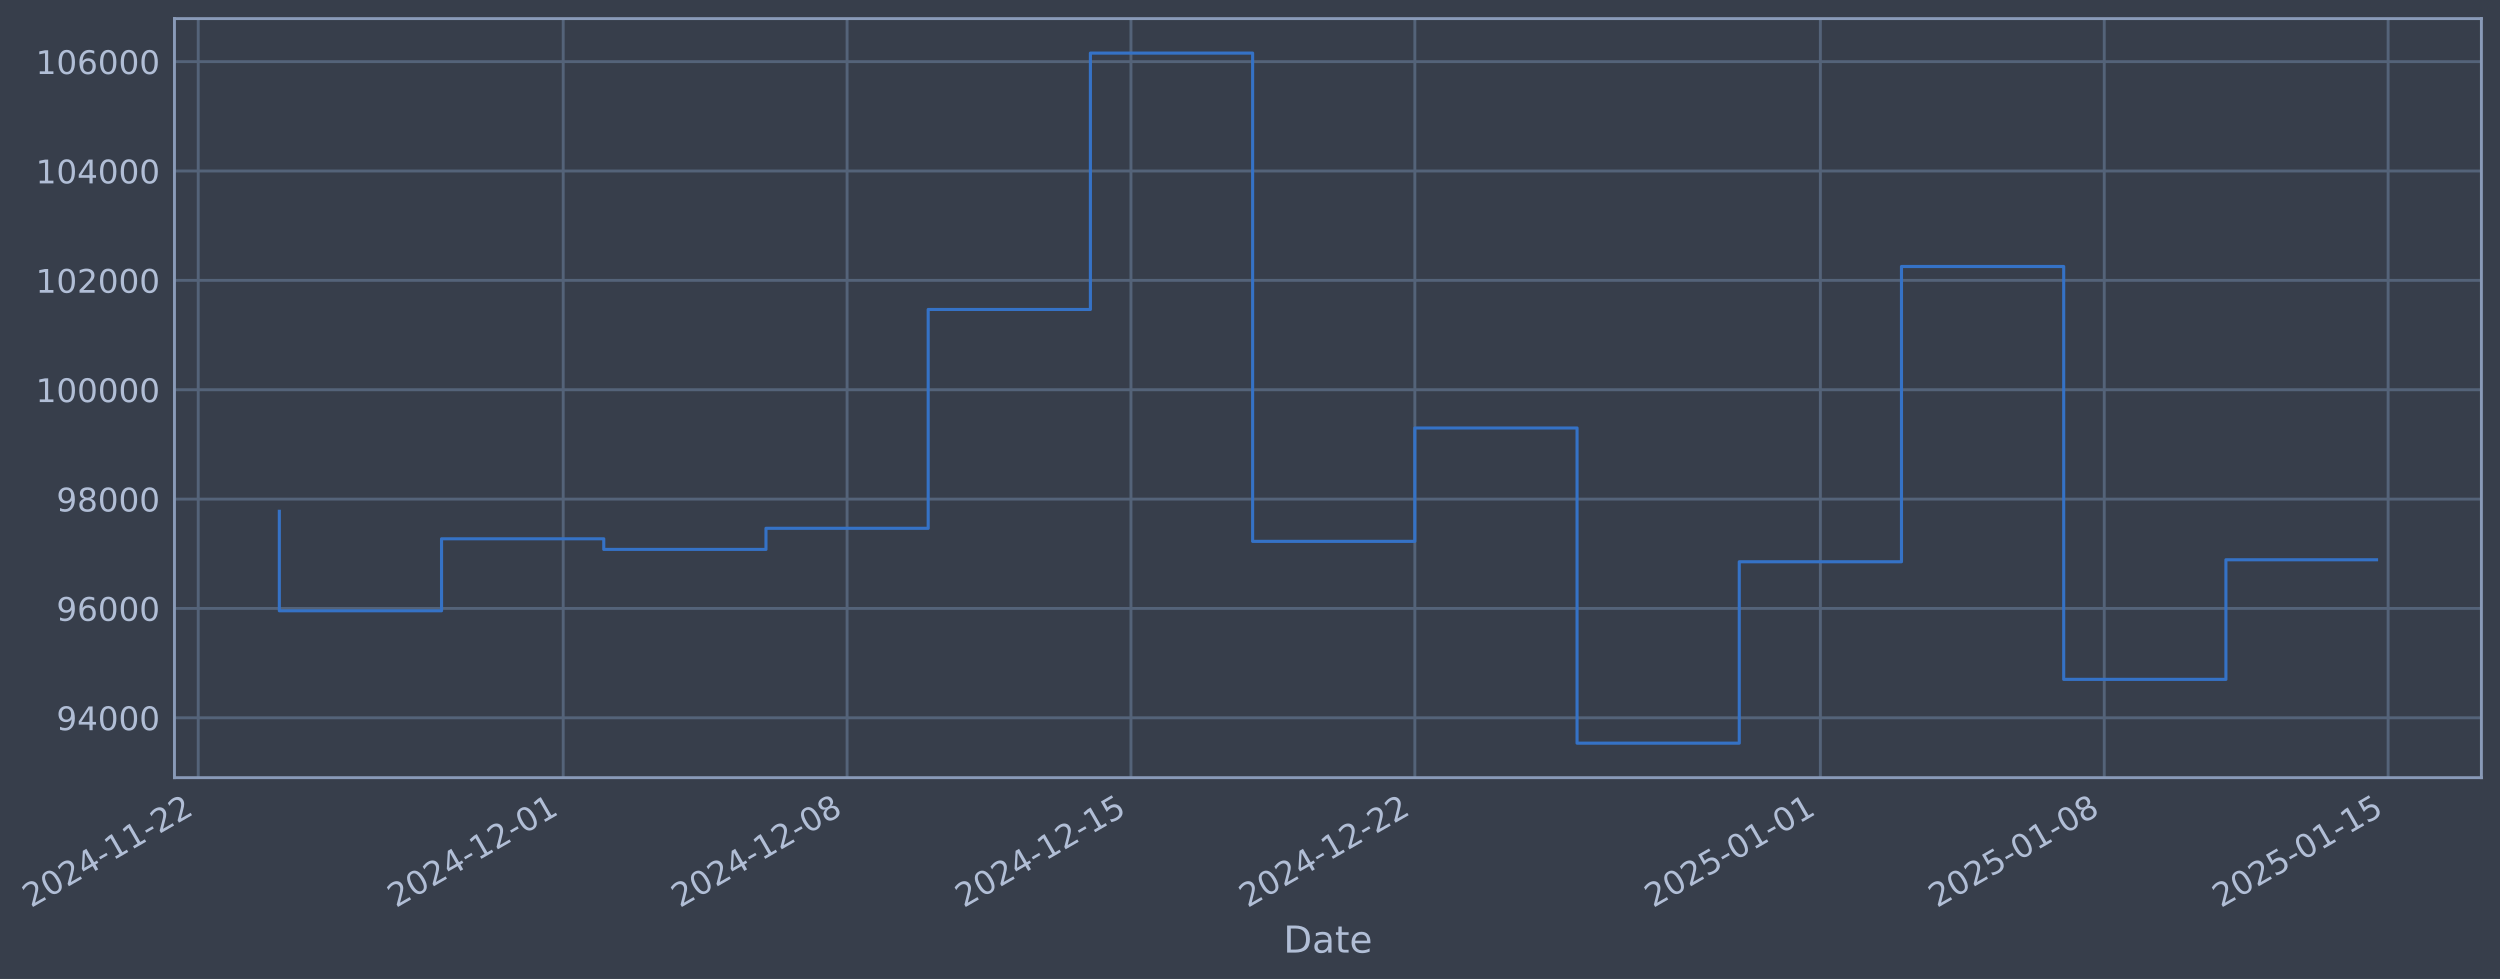
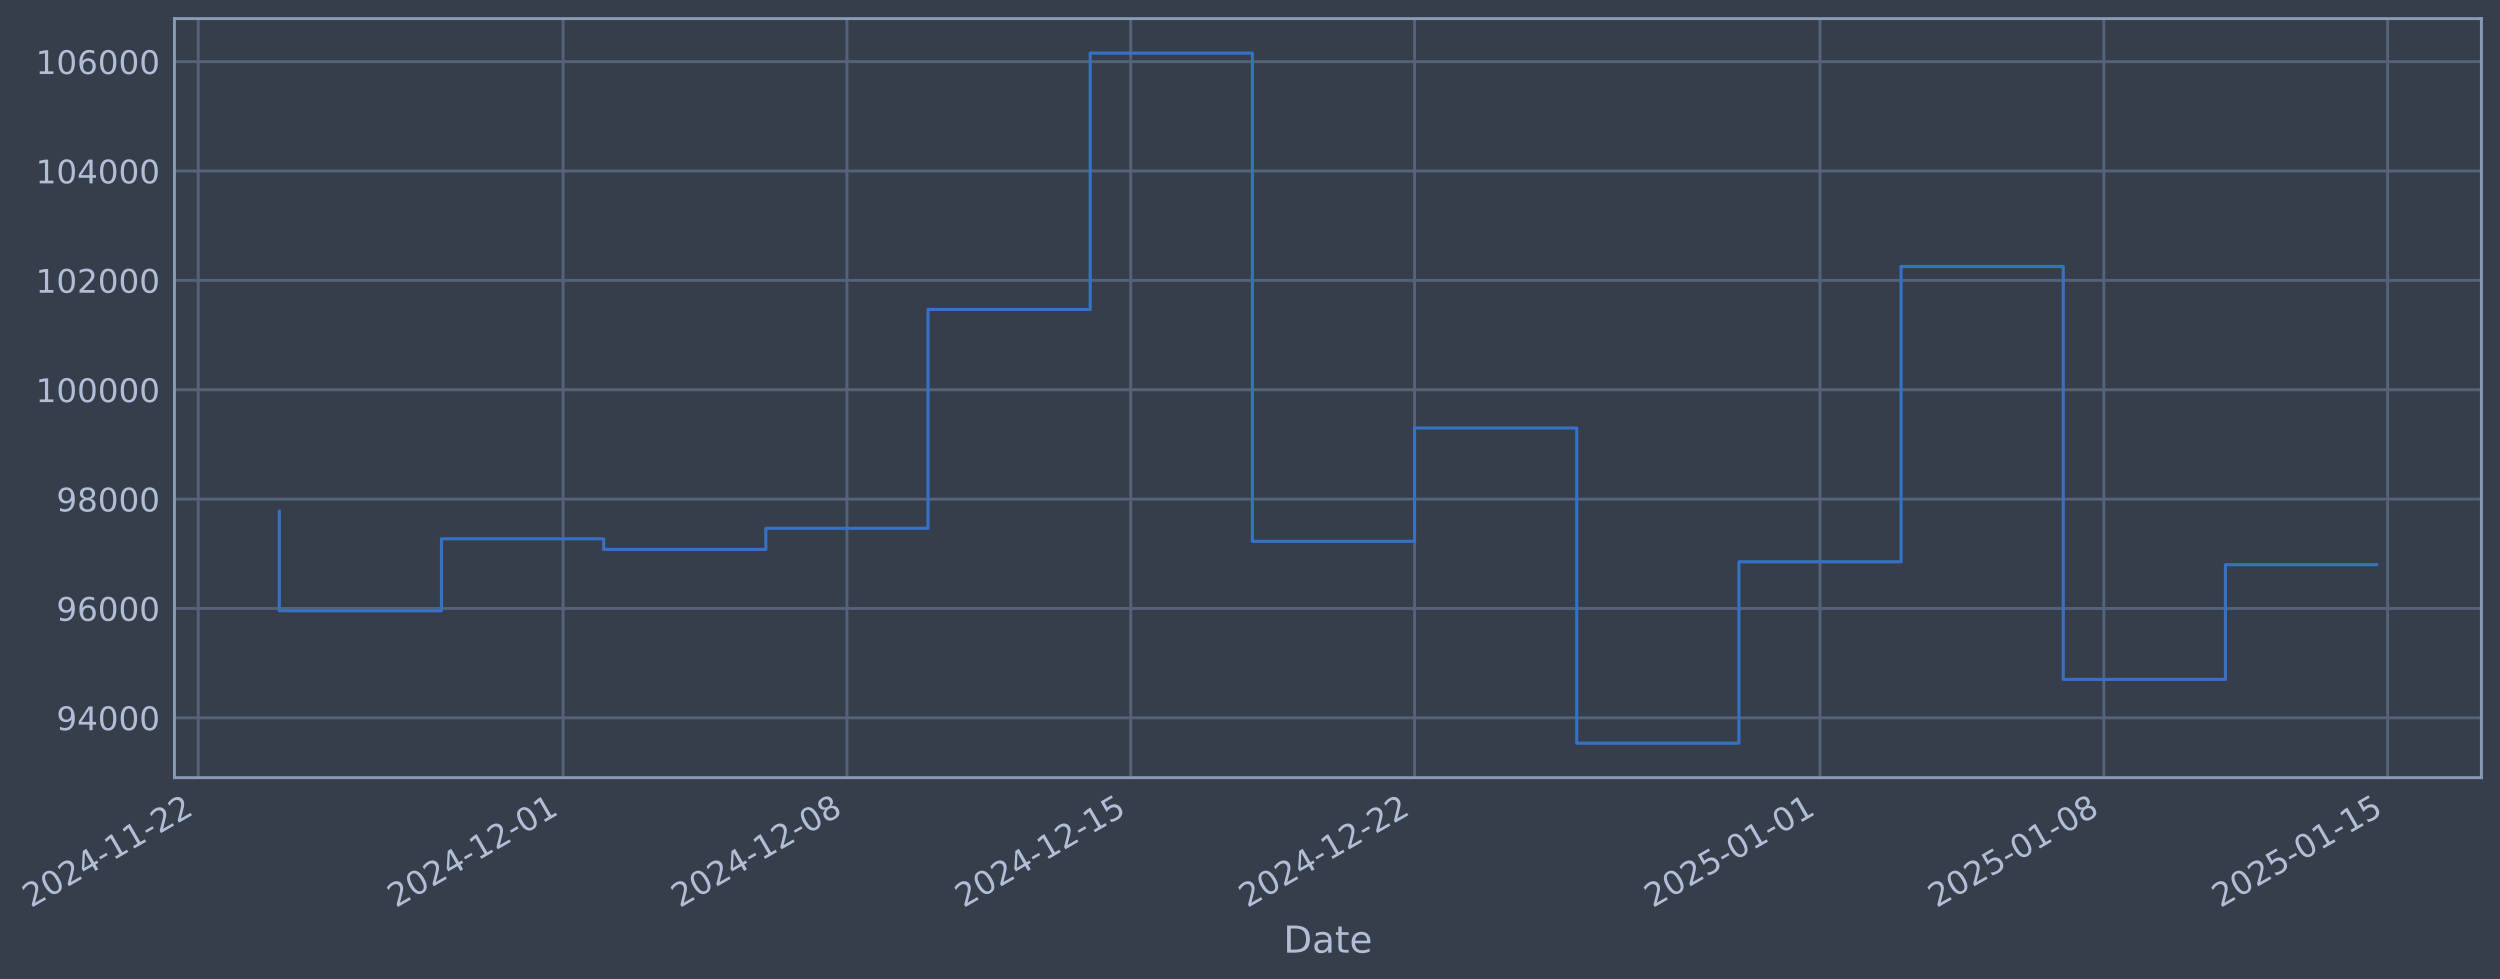
- <svg xmlns="http://www.w3.org/2000/svg" xmlns:xlink="http://www.w3.org/1999/xlink" width="967.52pt" height="378.87pt" viewBox="0 0 967.52 378.87" version="1.1">
+ <svg xmlns="http://www.w3.org/2000/svg" xmlns:xlink="http://www.w3.org/1999/xlink" width="967.513pt" height="378.87pt" viewBox="0 0 967.513 378.87" version="1.1">
  <defs>
    <style type="text/css">*{stroke-linejoin: round; stroke-linecap: butt}</style>
  </defs>
  <g id="figure_1">
    <g id="patch_1">
-       <path d="M 0 378.87  L 967.52 378.87  L 967.52 0  L 0 0  z " style="fill: #373e4b" />
+       <path d="M 0 378.87  L 967.513 378.87  L 967.513 0  L 0 0  z " style="fill: #373e4b" />
    </g>
    <g id="axes_1">
      <g id="patch_2">
-         <path d="M 67.52 300.96  L 960.32 300.96  L 960.32 7.2  L 67.52 7.2  z " style="fill: #373e4b" />
+         <path d="M 67.513 300.96  L 960.313 300.96  L 960.313 7.2  L 67.513 7.2  z " style="fill: #373e4b" />
      </g>
      <g id="matplotlib.axis_1">
        <g id="xtick_1">
          <g id="line2d_1">
-             <path d="M 76.713 300.96  L 76.713 7.2  " clip-path="url(#pe1d8d4625f)" style="fill: none; stroke: #546379; stroke-width: 1.12; stroke-linecap: square" />
+             <path d="M 76.713 300.96  L 76.713 7.2  " clip-path="url(#pe5787dea19)" style="fill: none; stroke: #546379; stroke-width: 1.12; stroke-linecap: square" />
          </g>
          <g id="line2d_2" />
          <g id="text_1">
            <g style="fill: #b1bed6" transform="translate(11.98702 351.4642) rotate(-30) scale(0.126 -0.126)">
              <defs>
                <path id="DejaVuSans-32" d="M 1228 531  L 3431 531  L 3431 0  L 469 0  L 469 531  Q 828 903 1448 1529  Q 2069 2156 2228 2338  Q 2531 2678 2651 2914  Q 2772 3150 2772 3378  Q 2772 3750 2511 3984  Q 2250 4219 1831 4219  Q 1534 4219 1204 4116  Q 875 4013 500 3803  L 500 4441  Q 881 4594 1212 4672  Q 1544 4750 1819 4750  Q 2544 4750 2975 4387  Q 3406 4025 3406 3419  Q 3406 3131 3298 2873  Q 3191 2616 2906 2266  Q 2828 2175 2409 1742  Q 1991 1309 1228 531  z " transform="scale(0.015625)" />
                <path id="DejaVuSans-30" d="M 2034 4250  Q 1547 4250 1301 3770  Q 1056 3291 1056 2328  Q 1056 1369 1301 889  Q 1547 409 2034 409  Q 2525 409 2770 889  Q 3016 1369 3016 2328  Q 3016 3291 2770 3770  Q 2525 4250 2034 4250  z M 2034 4750  Q 2819 4750 3233 4129  Q 3647 3509 3647 2328  Q 3647 1150 3233 529  Q 2819 -91 2034 -91  Q 1250 -91 836 529  Q 422 1150 422 2328  Q 422 3509 836 4129  Q 1250 4750 2034 4750  z " transform="scale(0.015625)" />
                <path id="DejaVuSans-34" d="M 2419 4116  L 825 1625  L 2419 1625  L 2419 4116  z M 2253 4666  L 3047 4666  L 3047 1625  L 3713 1625  L 3713 1100  L 3047 1100  L 3047 0  L 2419 0  L 2419 1100  L 313 1100  L 313 1709  L 2253 4666  z " transform="scale(0.015625)" />
                <path id="DejaVuSans-2d" d="M 313 2009  L 1997 2009  L 1997 1497  L 313 1497  L 313 2009  z " transform="scale(0.015625)" />
                <path id="DejaVuSans-31" d="M 794 531  L 1825 531  L 1825 4091  L 703 3866  L 703 4441  L 1819 4666  L 2450 4666  L 2450 531  L 3481 531  L 3481 0  L 794 0  L 794 531  z " transform="scale(0.015625)" />
              </defs>
              <use xlink:href="#DejaVuSans-32" />
              <use xlink:href="#DejaVuSans-30" transform="translate(63.62305 0)" />
              <use xlink:href="#DejaVuSans-32" transform="translate(127.2461 0)" />
              <use xlink:href="#DejaVuSans-34" transform="translate(190.8691 0)" />
              <use xlink:href="#DejaVuSans-2d" transform="translate(254.4922 0)" />
              <use xlink:href="#DejaVuSans-31" transform="translate(290.5762 0)" />
              <use xlink:href="#DejaVuSans-31" transform="translate(354.1992 0)" />
              <use xlink:href="#DejaVuSans-2d" transform="translate(417.8223 0)" />
              <use xlink:href="#DejaVuSans-32" transform="translate(453.9062 0)" />
              <use xlink:href="#DejaVuSans-32" transform="translate(517.5293 0)" />
            </g>
          </g>
        </g>
        <g id="xtick_2">
          <g id="line2d_3">
-             <path d="M 217.965 300.96  L 217.965 7.2  " clip-path="url(#pe1d8d4625f)" style="fill: none; stroke: #546379; stroke-width: 1.12; stroke-linecap: square" />
+             <path d="M 217.931 300.96  L 217.931 7.2  " clip-path="url(#pe5787dea19)" style="fill: none; stroke: #546379; stroke-width: 1.12; stroke-linecap: square" />
          </g>
          <g id="line2d_4" />
          <g id="text_2">
-             <g style="fill: #b1bed6" transform="translate(153.239 351.4642) rotate(-30) scale(0.126 -0.126)">
+             <g style="fill: #b1bed6" transform="translate(153.2057 351.4642) rotate(-30) scale(0.126 -0.126)">
              <use xlink:href="#DejaVuSans-32" />
              <use xlink:href="#DejaVuSans-30" transform="translate(63.62305 0)" />
              <use xlink:href="#DejaVuSans-32" transform="translate(127.2461 0)" />
              <use xlink:href="#DejaVuSans-34" transform="translate(190.8691 0)" />
              <use xlink:href="#DejaVuSans-2d" transform="translate(254.4922 0)" />
              <use xlink:href="#DejaVuSans-31" transform="translate(290.5762 0)" />
              <use xlink:href="#DejaVuSans-32" transform="translate(354.1992 0)" />
              <use xlink:href="#DejaVuSans-2d" transform="translate(417.8223 0)" />
              <use xlink:href="#DejaVuSans-30" transform="translate(453.9062 0)" />
              <use xlink:href="#DejaVuSans-31" transform="translate(517.5293 0)" />
            </g>
          </g>
        </g>
        <g id="xtick_3">
          <g id="line2d_5">
-             <path d="M 327.827 300.96  L 327.827 7.2  " clip-path="url(#pe1d8d4625f)" style="fill: none; stroke: #546379; stroke-width: 1.12; stroke-linecap: square" />
+             <path d="M 327.768 300.96  L 327.768 7.2  " clip-path="url(#pe5787dea19)" style="fill: none; stroke: #546379; stroke-width: 1.12; stroke-linecap: square" />
          </g>
          <g id="line2d_6" />
          <g id="text_3">
-             <g style="fill: #b1bed6" transform="translate(263.1017 351.4642) rotate(-30) scale(0.126 -0.126)">
+             <g style="fill: #b1bed6" transform="translate(263.0425 351.4642) rotate(-30) scale(0.126 -0.126)">
              <defs>
                <path id="DejaVuSans-38" d="M 2034 2216  Q 1584 2216 1326 1975  Q 1069 1734 1069 1313  Q 1069 891 1326 650  Q 1584 409 2034 409  Q 2484 409 2743 651  Q 3003 894 3003 1313  Q 3003 1734 2745 1975  Q 2488 2216 2034 2216  z M 1403 2484  Q 997 2584 770 2862  Q 544 3141 544 3541  Q 544 4100 942 4425  Q 1341 4750 2034 4750  Q 2731 4750 3128 4425  Q 3525 4100 3525 3541  Q 3525 3141 3298 2862  Q 3072 2584 2669 2484  Q 3125 2378 3379 2068  Q 3634 1759 3634 1313  Q 3634 634 3220 271  Q 2806 -91 2034 -91  Q 1263 -91 848 271  Q 434 634 434 1313  Q 434 1759 690 2068  Q 947 2378 1403 2484  z M 1172 3481  Q 1172 3119 1398 2916  Q 1625 2713 2034 2713  Q 2441 2713 2670 2916  Q 2900 3119 2900 3481  Q 2900 3844 2670 4047  Q 2441 4250 2034 4250  Q 1625 4250 1398 4047  Q 1172 3844 1172 3481  z " transform="scale(0.015625)" />
              </defs>
              <use xlink:href="#DejaVuSans-32" />
              <use xlink:href="#DejaVuSans-30" transform="translate(63.62305 0)" />
              <use xlink:href="#DejaVuSans-32" transform="translate(127.2461 0)" />
              <use xlink:href="#DejaVuSans-34" transform="translate(190.8691 0)" />
              <use xlink:href="#DejaVuSans-2d" transform="translate(254.4922 0)" />
              <use xlink:href="#DejaVuSans-31" transform="translate(290.5762 0)" />
              <use xlink:href="#DejaVuSans-32" transform="translate(354.1992 0)" />
              <use xlink:href="#DejaVuSans-2d" transform="translate(417.8223 0)" />
              <use xlink:href="#DejaVuSans-30" transform="translate(453.9062 0)" />
              <use xlink:href="#DejaVuSans-38" transform="translate(517.5293 0)" />
            </g>
          </g>
        </g>
        <g id="xtick_4">
          <g id="line2d_7">
-             <path d="M 437.69 300.96  L 437.69 7.2  " clip-path="url(#pe1d8d4625f)" style="fill: none; stroke: #546379; stroke-width: 1.12; stroke-linecap: square" />
+             <path d="M 437.605 300.96  L 437.605 7.2  " clip-path="url(#pe5787dea19)" style="fill: none; stroke: #546379; stroke-width: 1.12; stroke-linecap: square" />
          </g>
          <g id="line2d_8" />
          <g id="text_4">
-             <g style="fill: #b1bed6" transform="translate(372.9643 351.4642) rotate(-30) scale(0.126 -0.126)">
+             <g style="fill: #b1bed6" transform="translate(372.8793 351.4642) rotate(-30) scale(0.126 -0.126)">
              <defs>
                <path id="DejaVuSans-35" d="M 691 4666  L 3169 4666  L 3169 4134  L 1269 4134  L 1269 2991  Q 1406 3038 1543 3061  Q 1681 3084 1819 3084  Q 2600 3084 3056 2656  Q 3513 2228 3513 1497  Q 3513 744 3044 326  Q 2575 -91 1722 -91  Q 1428 -91 1123 -41  Q 819 9 494 109  L 494 744  Q 775 591 1075 516  Q 1375 441 1709 441  Q 2250 441 2565 725  Q 2881 1009 2881 1497  Q 2881 1984 2565 2268  Q 2250 2553 1709 2553  Q 1456 2553 1204 2497  Q 953 2441 691 2322  L 691 4666  z " transform="scale(0.015625)" />
              </defs>
              <use xlink:href="#DejaVuSans-32" />
              <use xlink:href="#DejaVuSans-30" transform="translate(63.62305 0)" />
              <use xlink:href="#DejaVuSans-32" transform="translate(127.2461 0)" />
              <use xlink:href="#DejaVuSans-34" transform="translate(190.8691 0)" />
              <use xlink:href="#DejaVuSans-2d" transform="translate(254.4922 0)" />
              <use xlink:href="#DejaVuSans-31" transform="translate(290.5762 0)" />
              <use xlink:href="#DejaVuSans-32" transform="translate(354.1992 0)" />
              <use xlink:href="#DejaVuSans-2d" transform="translate(417.8223 0)" />
              <use xlink:href="#DejaVuSans-31" transform="translate(453.9062 0)" />
              <use xlink:href="#DejaVuSans-35" transform="translate(517.5293 0)" />
            </g>
          </g>
        </g>
        <g id="xtick_5">
          <g id="line2d_9">
-             <path d="M 547.552 300.96  L 547.552 7.2  " clip-path="url(#pe1d8d4625f)" style="fill: none; stroke: #546379; stroke-width: 1.12; stroke-linecap: square" />
+             <path d="M 547.442 300.96  L 547.442 7.2  " clip-path="url(#pe5787dea19)" style="fill: none; stroke: #546379; stroke-width: 1.12; stroke-linecap: square" />
          </g>
          <g id="line2d_10" />
          <g id="text_5">
-             <g style="fill: #b1bed6" transform="translate(482.827 351.4642) rotate(-30) scale(0.126 -0.126)">
+             <g style="fill: #b1bed6" transform="translate(482.716 351.4642) rotate(-30) scale(0.126 -0.126)">
              <use xlink:href="#DejaVuSans-32" />
              <use xlink:href="#DejaVuSans-30" transform="translate(63.62305 0)" />
              <use xlink:href="#DejaVuSans-32" transform="translate(127.2461 0)" />
              <use xlink:href="#DejaVuSans-34" transform="translate(190.8691 0)" />
              <use xlink:href="#DejaVuSans-2d" transform="translate(254.4922 0)" />
              <use xlink:href="#DejaVuSans-31" transform="translate(290.5762 0)" />
              <use xlink:href="#DejaVuSans-32" transform="translate(354.1992 0)" />
              <use xlink:href="#DejaVuSans-2d" transform="translate(417.8223 0)" />
              <use xlink:href="#DejaVuSans-32" transform="translate(453.9062 0)" />
              <use xlink:href="#DejaVuSans-32" transform="translate(517.5293 0)" />
            </g>
          </g>
        </g>
        <g id="xtick_6">
          <g id="line2d_11">
-             <path d="M 704.499 300.96  L 704.499 7.2  " clip-path="url(#pe1d8d4625f)" style="fill: none; stroke: #546379; stroke-width: 1.12; stroke-linecap: square" />
+             <path d="M 704.351 300.96  L 704.351 7.2  " clip-path="url(#pe5787dea19)" style="fill: none; stroke: #546379; stroke-width: 1.12; stroke-linecap: square" />
          </g>
          <g id="line2d_12" />
          <g id="text_6">
-             <g style="fill: #b1bed6" transform="translate(639.7736 351.4642) rotate(-30) scale(0.126 -0.126)">
+             <g style="fill: #b1bed6" transform="translate(639.6257 351.4642) rotate(-30) scale(0.126 -0.126)">
              <use xlink:href="#DejaVuSans-32" />
              <use xlink:href="#DejaVuSans-30" transform="translate(63.62305 0)" />
              <use xlink:href="#DejaVuSans-32" transform="translate(127.2461 0)" />
              <use xlink:href="#DejaVuSans-35" transform="translate(190.8691 0)" />
              <use xlink:href="#DejaVuSans-2d" transform="translate(254.4922 0)" />
              <use xlink:href="#DejaVuSans-30" transform="translate(290.5762 0)" />
              <use xlink:href="#DejaVuSans-31" transform="translate(354.1992 0)" />
              <use xlink:href="#DejaVuSans-2d" transform="translate(417.8223 0)" />
              <use xlink:href="#DejaVuSans-30" transform="translate(453.9062 0)" />
              <use xlink:href="#DejaVuSans-31" transform="translate(517.5293 0)" />
            </g>
          </g>
        </g>
        <g id="xtick_7">
          <g id="line2d_13">
-             <path d="M 814.362 300.96  L 814.362 7.2  " clip-path="url(#pe1d8d4625f)" style="fill: none; stroke: #546379; stroke-width: 1.12; stroke-linecap: square" />
+             <path d="M 814.188 300.96  L 814.188 7.2  " clip-path="url(#pe5787dea19)" style="fill: none; stroke: #546379; stroke-width: 1.12; stroke-linecap: square" />
          </g>
          <g id="line2d_14" />
          <g id="text_7">
-             <g style="fill: #b1bed6" transform="translate(749.6363 351.4642) rotate(-30) scale(0.126 -0.126)">
+             <g style="fill: #b1bed6" transform="translate(749.4625 351.4642) rotate(-30) scale(0.126 -0.126)">
              <use xlink:href="#DejaVuSans-32" />
              <use xlink:href="#DejaVuSans-30" transform="translate(63.62305 0)" />
              <use xlink:href="#DejaVuSans-32" transform="translate(127.2461 0)" />
              <use xlink:href="#DejaVuSans-35" transform="translate(190.8691 0)" />
              <use xlink:href="#DejaVuSans-2d" transform="translate(254.4922 0)" />
              <use xlink:href="#DejaVuSans-30" transform="translate(290.5762 0)" />
              <use xlink:href="#DejaVuSans-31" transform="translate(354.1992 0)" />
              <use xlink:href="#DejaVuSans-2d" transform="translate(417.8223 0)" />
              <use xlink:href="#DejaVuSans-30" transform="translate(453.9062 0)" />
              <use xlink:href="#DejaVuSans-38" transform="translate(517.5293 0)" />
            </g>
          </g>
        </g>
        <g id="xtick_8">
          <g id="line2d_15">
-             <path d="M 924.224 300.96  L 924.224 7.2  " clip-path="url(#pe1d8d4625f)" style="fill: none; stroke: #546379; stroke-width: 1.12; stroke-linecap: square" />
+             <path d="M 924.025 300.96  L 924.025 7.2  " clip-path="url(#pe5787dea19)" style="fill: none; stroke: #546379; stroke-width: 1.12; stroke-linecap: square" />
          </g>
          <g id="line2d_16" />
          <g id="text_8">
-             <g style="fill: #b1bed6" transform="translate(859.499 351.4642) rotate(-30) scale(0.126 -0.126)">
+             <g style="fill: #b1bed6" transform="translate(859.2993 351.4642) rotate(-30) scale(0.126 -0.126)">
              <use xlink:href="#DejaVuSans-32" />
              <use xlink:href="#DejaVuSans-30" transform="translate(63.62305 0)" />
              <use xlink:href="#DejaVuSans-32" transform="translate(127.2461 0)" />
              <use xlink:href="#DejaVuSans-35" transform="translate(190.8691 0)" />
              <use xlink:href="#DejaVuSans-2d" transform="translate(254.4922 0)" />
              <use xlink:href="#DejaVuSans-30" transform="translate(290.5762 0)" />
              <use xlink:href="#DejaVuSans-31" transform="translate(354.1992 0)" />
              <use xlink:href="#DejaVuSans-2d" transform="translate(417.8223 0)" />
              <use xlink:href="#DejaVuSans-31" transform="translate(453.9062 0)" />
              <use xlink:href="#DejaVuSans-35" transform="translate(517.5293 0)" />
            </g>
          </g>
        </g>
        <g id="text_9">
-           <g style="fill: #b1bed6" transform="translate(496.7109 368.6753) scale(0.144 -0.144)">
+           <g style="fill: #b1bed6" transform="translate(496.7035 368.6753) scale(0.144 -0.144)">
            <defs>
              <path id="DejaVuSans-44" d="M 1259 4147  L 1259 519  L 2022 519  Q 2988 519 3436 956  Q 3884 1394 3884 2338  Q 3884 3275 3436 3711  Q 2988 4147 2022 4147  L 1259 4147  z M 628 4666  L 1925 4666  Q 3281 4666 3915 4102  Q 4550 3538 4550 2338  Q 4550 1131 3912 565  Q 3275 0 1925 0  L 628 0  L 628 4666  z " transform="scale(0.015625)" />
              <path id="DejaVuSans-61" d="M 2194 1759  Q 1497 1759 1228 1600  Q 959 1441 959 1056  Q 959 750 1161 570  Q 1363 391 1709 391  Q 2188 391 2477 730  Q 2766 1069 2766 1631  L 2766 1759  L 2194 1759  z M 3341 1997  L 3341 0  L 2766 0  L 2766 531  Q 2569 213 2275 61  Q 1981 -91 1556 -91  Q 1019 -91 701 211  Q 384 513 384 1019  Q 384 1609 779 1909  Q 1175 2209 1959 2209  L 2766 2209  L 2766 2266  Q 2766 2663 2505 2880  Q 2244 3097 1772 3097  Q 1472 3097 1187 3025  Q 903 2953 641 2809  L 641 3341  Q 956 3463 1253 3523  Q 1550 3584 1831 3584  Q 2591 3584 2966 3190  Q 3341 2797 3341 1997  z " transform="scale(0.015625)" />
              <path id="DejaVuSans-74" d="M 1172 4494  L 1172 3500  L 2356 3500  L 2356 3053  L 1172 3053  L 1172 1153  Q 1172 725 1289 603  Q 1406 481 1766 481  L 2356 481  L 2356 0  L 1766 0  Q 1100 0 847 248  Q 594 497 594 1153  L 594 3053  L 172 3053  L 172 3500  L 594 3500  L 594 4494  L 1172 4494  z " transform="scale(0.015625)" />
              <path id="DejaVuSans-65" d="M 3597 1894  L 3597 1613  L 953 1613  Q 991 1019 1311 708  Q 1631 397 2203 397  Q 2534 397 2845 478  Q 3156 559 3463 722  L 3463 178  Q 3153 47 2828 -22  Q 2503 -91 2169 -91  Q 1331 -91 842 396  Q 353 884 353 1716  Q 353 2575 817 3079  Q 1281 3584 2069 3584  Q 2775 3584 3186 3129  Q 3597 2675 3597 1894  z M 3022 2063  Q 3016 2534 2758 2815  Q 2500 3097 2075 3097  Q 1594 3097 1305 2825  Q 1016 2553 972 2059  L 3022 2063  z " transform="scale(0.015625)" />
            </defs>
            <use xlink:href="#DejaVuSans-44" />
            <use xlink:href="#DejaVuSans-61" transform="translate(77.00195 0)" />
            <use xlink:href="#DejaVuSans-74" transform="translate(138.2812 0)" />
            <use xlink:href="#DejaVuSans-65" transform="translate(177.4902 0)" />
          </g>
        </g>
      </g>
      <g id="matplotlib.axis_2">
        <g id="ytick_1">
          <g id="line2d_17">
-             <path d="M 67.52 277.797  L 960.32 277.797  " clip-path="url(#pe1d8d4625f)" style="fill: none; stroke: #546379; stroke-width: 1.12; stroke-linecap: square" />
+             <path d="M 67.513 277.797  L 960.313 277.797  " clip-path="url(#pe5787dea19)" style="fill: none; stroke: #546379; stroke-width: 1.12; stroke-linecap: square" />
          </g>
          <g id="line2d_18" />
          <g id="text_10">
-             <g style="fill: #b1bed6" transform="translate(21.83629 282.5841) scale(0.126 -0.126)">
+             <g style="fill: #b1bed6" transform="translate(21.82889 282.5841) scale(0.126 -0.126)">
              <defs>
                <path id="DejaVuSans-39" d="M 703 97  L 703 672  Q 941 559 1184 500  Q 1428 441 1663 441  Q 2288 441 2617 861  Q 2947 1281 2994 2138  Q 2813 1869 2534 1725  Q 2256 1581 1919 1581  Q 1219 1581 811 2004  Q 403 2428 403 3163  Q 403 3881 828 4315  Q 1253 4750 1959 4750  Q 2769 4750 3195 4129  Q 3622 3509 3622 2328  Q 3622 1225 3098 567  Q 2575 -91 1691 -91  Q 1453 -91 1209 -44  Q 966 3 703 97  z M 1959 2075  Q 2384 2075 2632 2365  Q 2881 2656 2881 3163  Q 2881 3666 2632 3958  Q 2384 4250 1959 4250  Q 1534 4250 1286 3958  Q 1038 3666 1038 3163  Q 1038 2656 1286 2365  Q 1534 2075 1959 2075  z " transform="scale(0.015625)" />
              </defs>
              <use xlink:href="#DejaVuSans-39" />
              <use xlink:href="#DejaVuSans-34" transform="translate(63.62305 0)" />
              <use xlink:href="#DejaVuSans-30" transform="translate(127.2461 0)" />
              <use xlink:href="#DejaVuSans-30" transform="translate(190.8691 0)" />
              <use xlink:href="#DejaVuSans-30" transform="translate(254.4922 0)" />
            </g>
          </g>
        </g>
        <g id="ytick_2">
          <g id="line2d_19">
-             <path d="M 67.52 235.473  L 960.32 235.473  " clip-path="url(#pe1d8d4625f)" style="fill: none; stroke: #546379; stroke-width: 1.12; stroke-linecap: square" />
+             <path d="M 67.513 235.473  L 960.313 235.473  " clip-path="url(#pe5787dea19)" style="fill: none; stroke: #546379; stroke-width: 1.12; stroke-linecap: square" />
          </g>
          <g id="line2d_20" />
          <g id="text_11">
-             <g style="fill: #b1bed6" transform="translate(21.83629 240.2602) scale(0.126 -0.126)">
+             <g style="fill: #b1bed6" transform="translate(21.82889 240.2602) scale(0.126 -0.126)">
              <defs>
                <path id="DejaVuSans-36" d="M 2113 2584  Q 1688 2584 1439 2293  Q 1191 2003 1191 1497  Q 1191 994 1439 701  Q 1688 409 2113 409  Q 2538 409 2786 701  Q 3034 994 3034 1497  Q 3034 2003 2786 2293  Q 2538 2584 2113 2584  z M 3366 4563  L 3366 3988  Q 3128 4100 2886 4159  Q 2644 4219 2406 4219  Q 1781 4219 1451 3797  Q 1122 3375 1075 2522  Q 1259 2794 1537 2939  Q 1816 3084 2150 3084  Q 2853 3084 3261 2657  Q 3669 2231 3669 1497  Q 3669 778 3244 343  Q 2819 -91 2113 -91  Q 1303 -91 875 529  Q 447 1150 447 2328  Q 447 3434 972 4092  Q 1497 4750 2381 4750  Q 2619 4750 2861 4703  Q 3103 4656 3366 4563  z " transform="scale(0.015625)" />
              </defs>
              <use xlink:href="#DejaVuSans-39" />
              <use xlink:href="#DejaVuSans-36" transform="translate(63.62305 0)" />
              <use xlink:href="#DejaVuSans-30" transform="translate(127.2461 0)" />
              <use xlink:href="#DejaVuSans-30" transform="translate(190.8691 0)" />
              <use xlink:href="#DejaVuSans-30" transform="translate(254.4922 0)" />
            </g>
          </g>
        </g>
        <g id="ytick_3">
          <g id="line2d_21">
-             <path d="M 67.52 193.149  L 960.32 193.149  " clip-path="url(#pe1d8d4625f)" style="fill: none; stroke: #546379; stroke-width: 1.12; stroke-linecap: square" />
+             <path d="M 67.513 193.149  L 960.313 193.149  " clip-path="url(#pe5787dea19)" style="fill: none; stroke: #546379; stroke-width: 1.12; stroke-linecap: square" />
          </g>
          <g id="line2d_22" />
          <g id="text_12">
-             <g style="fill: #b1bed6" transform="translate(21.83629 197.9364) scale(0.126 -0.126)">
+             <g style="fill: #b1bed6" transform="translate(21.82889 197.9364) scale(0.126 -0.126)">
              <use xlink:href="#DejaVuSans-39" />
              <use xlink:href="#DejaVuSans-38" transform="translate(63.62305 0)" />
              <use xlink:href="#DejaVuSans-30" transform="translate(127.2461 0)" />
              <use xlink:href="#DejaVuSans-30" transform="translate(190.8691 0)" />
              <use xlink:href="#DejaVuSans-30" transform="translate(254.4922 0)" />
            </g>
          </g>
        </g>
        <g id="ytick_4">
          <g id="line2d_23">
-             <path d="M 67.52 150.826  L 960.32 150.826  " clip-path="url(#pe1d8d4625f)" style="fill: none; stroke: #546379; stroke-width: 1.12; stroke-linecap: square" />
+             <path d="M 67.513 150.826  L 960.313 150.826  " clip-path="url(#pe5787dea19)" style="fill: none; stroke: #546379; stroke-width: 1.12; stroke-linecap: square" />
          </g>
          <g id="line2d_24" />
          <g id="text_13">
-             <g style="fill: #b1bed6" transform="translate(13.81954 155.6126) scale(0.126 -0.126)">
+             <g style="fill: #b1bed6" transform="translate(13.81214 155.6126) scale(0.126 -0.126)">
              <use xlink:href="#DejaVuSans-31" />
              <use xlink:href="#DejaVuSans-30" transform="translate(63.62305 0)" />
              <use xlink:href="#DejaVuSans-30" transform="translate(127.2461 0)" />
              <use xlink:href="#DejaVuSans-30" transform="translate(190.8691 0)" />
              <use xlink:href="#DejaVuSans-30" transform="translate(254.4922 0)" />
              <use xlink:href="#DejaVuSans-30" transform="translate(318.1152 0)" />
            </g>
          </g>
        </g>
        <g id="ytick_5">
          <g id="line2d_25">
-             <path d="M 67.52 108.502  L 960.32 108.502  " clip-path="url(#pe1d8d4625f)" style="fill: none; stroke: #546379; stroke-width: 1.12; stroke-linecap: square" />
+             <path d="M 67.513 108.502  L 960.313 108.502  " clip-path="url(#pe5787dea19)" style="fill: none; stroke: #546379; stroke-width: 1.12; stroke-linecap: square" />
          </g>
          <g id="line2d_26" />
          <g id="text_14">
-             <g style="fill: #b1bed6" transform="translate(13.81954 113.2888) scale(0.126 -0.126)">
+             <g style="fill: #b1bed6" transform="translate(13.81214 113.2888) scale(0.126 -0.126)">
              <use xlink:href="#DejaVuSans-31" />
              <use xlink:href="#DejaVuSans-30" transform="translate(63.62305 0)" />
              <use xlink:href="#DejaVuSans-32" transform="translate(127.2461 0)" />
              <use xlink:href="#DejaVuSans-30" transform="translate(190.8691 0)" />
              <use xlink:href="#DejaVuSans-30" transform="translate(254.4922 0)" />
              <use xlink:href="#DejaVuSans-30" transform="translate(318.1152 0)" />
            </g>
          </g>
        </g>
        <g id="ytick_6">
          <g id="line2d_27">
-             <path d="M 67.52 66.178  L 960.32 66.178  " clip-path="url(#pe1d8d4625f)" style="fill: none; stroke: #546379; stroke-width: 1.12; stroke-linecap: square" />
+             <path d="M 67.513 66.178  L 960.313 66.178  " clip-path="url(#pe5787dea19)" style="fill: none; stroke: #546379; stroke-width: 1.12; stroke-linecap: square" />
          </g>
          <g id="line2d_28" />
          <g id="text_15">
-             <g style="fill: #b1bed6" transform="translate(13.81954 70.96502) scale(0.126 -0.126)">
+             <g style="fill: #b1bed6" transform="translate(13.81214 70.96502) scale(0.126 -0.126)">
              <use xlink:href="#DejaVuSans-31" />
              <use xlink:href="#DejaVuSans-30" transform="translate(63.62305 0)" />
              <use xlink:href="#DejaVuSans-34" transform="translate(127.2461 0)" />
              <use xlink:href="#DejaVuSans-30" transform="translate(190.8691 0)" />
              <use xlink:href="#DejaVuSans-30" transform="translate(254.4922 0)" />
              <use xlink:href="#DejaVuSans-30" transform="translate(318.1152 0)" />
            </g>
          </g>
        </g>
        <g id="ytick_7">
          <g id="line2d_29">
-             <path d="M 67.52 23.854  L 960.32 23.854  " clip-path="url(#pe1d8d4625f)" style="fill: none; stroke: #546379; stroke-width: 1.12; stroke-linecap: square" />
+             <path d="M 67.513 23.854  L 960.313 23.854  " clip-path="url(#pe5787dea19)" style="fill: none; stroke: #546379; stroke-width: 1.12; stroke-linecap: square" />
          </g>
          <g id="line2d_30" />
          <g id="text_16">
-             <g style="fill: #b1bed6" transform="translate(13.81954 28.64121) scale(0.126 -0.126)">
+             <g style="fill: #b1bed6" transform="translate(13.81214 28.64121) scale(0.126 -0.126)">
              <use xlink:href="#DejaVuSans-31" />
              <use xlink:href="#DejaVuSans-30" transform="translate(63.62305 0)" />
              <use xlink:href="#DejaVuSans-36" transform="translate(127.2461 0)" />
              <use xlink:href="#DejaVuSans-30" transform="translate(190.8691 0)" />
              <use xlink:href="#DejaVuSans-30" transform="translate(254.4922 0)" />
              <use xlink:href="#DejaVuSans-30" transform="translate(318.1152 0)" />
            </g>
          </g>
        </g>
      </g>
      <g id="line2d_31">
-         <path d="M 108.102 197.87  L 108.102 236.383  L 170.881 236.383  L 170.881 208.521  L 233.659 208.521  L 233.659 212.628  L 296.438 212.628  L 296.438 204.459  L 359.217 204.459  L 359.217 119.77  L 421.995 119.77  L 421.995 20.553  L 484.774 20.553  L 484.774 209.517  L 547.552 209.517  L 547.552 165.636  L 610.331 165.636  L 610.331 287.607  L 673.11 287.607  L 673.11 217.409  L 735.888 217.409  L 735.888 103.141  L 798.667 103.141  L 798.667 262.927  L 861.446 262.927  L 861.446 216.632  L 919.738 216.632  " clip-path="url(#pe1d8d4625f)" style="fill: none; stroke: #3572c6; stroke-width: 1.2; stroke-linecap: square" />
+         <path d="M 108.094 197.87  L 108.094 236.383  L 170.858 236.383  L 170.858 208.521  L 233.622 208.521  L 233.622 212.628  L 296.386 212.628  L 296.386 204.459  L 359.15 204.459  L 359.15 119.77  L 421.914 119.77  L 421.914 20.553  L 484.678 20.553  L 484.678 209.517  L 547.442 209.517  L 547.442 165.636  L 610.205 165.636  L 610.205 287.607  L 672.969 287.607  L 672.969 217.409  L 735.733 217.409  L 735.733 103.141  L 798.497 103.141  L 798.497 262.927  L 861.261 262.927  L 861.261 218.548  L 919.731 218.548  " clip-path="url(#pe5787dea19)" style="fill: none; stroke: #3572c6; stroke-width: 1.2; stroke-linecap: square" />
      </g>
      <g id="patch_3">
-         <path d="M 67.52 300.96  L 67.52 7.2  " style="fill: none; stroke: #899ab8; stroke-width: 1.12; stroke-linejoin: miter; stroke-linecap: square" />
+         <path d="M 67.513 300.96  L 67.513 7.2  " style="fill: none; stroke: #899ab8; stroke-width: 1.12; stroke-linejoin: miter; stroke-linecap: square" />
      </g>
      <g id="patch_4">
-         <path d="M 960.32 300.96  L 960.32 7.2  " style="fill: none; stroke: #899ab8; stroke-width: 1.12; stroke-linejoin: miter; stroke-linecap: square" />
+         <path d="M 960.313 300.96  L 960.313 7.2  " style="fill: none; stroke: #899ab8; stroke-width: 1.12; stroke-linejoin: miter; stroke-linecap: square" />
      </g>
      <g id="patch_5">
-         <path d="M 67.52 300.96  L 960.32 300.96  " style="fill: none; stroke: #899ab8; stroke-width: 1.12; stroke-linejoin: miter; stroke-linecap: square" />
+         <path d="M 67.513 300.96  L 960.313 300.96  " style="fill: none; stroke: #899ab8; stroke-width: 1.12; stroke-linejoin: miter; stroke-linecap: square" />
      </g>
      <g id="patch_6">
-         <path d="M 67.52 7.2  L 960.32 7.2  " style="fill: none; stroke: #899ab8; stroke-width: 1.12; stroke-linejoin: miter; stroke-linecap: square" />
+         <path d="M 67.513 7.2  L 960.313 7.2  " style="fill: none; stroke: #899ab8; stroke-width: 1.12; stroke-linejoin: miter; stroke-linecap: square" />
      </g>
    </g>
  </g>
  <defs>
-     <clipPath id="pe1d8d4625f">
-       <rect x="67.52" y="7.2" width="892.8" height="293.76" />
+     <clipPath id="pe5787dea19">
+       <rect x="67.513" y="7.2" width="892.8" height="293.76" />
    </clipPath>
  </defs>
</svg>
